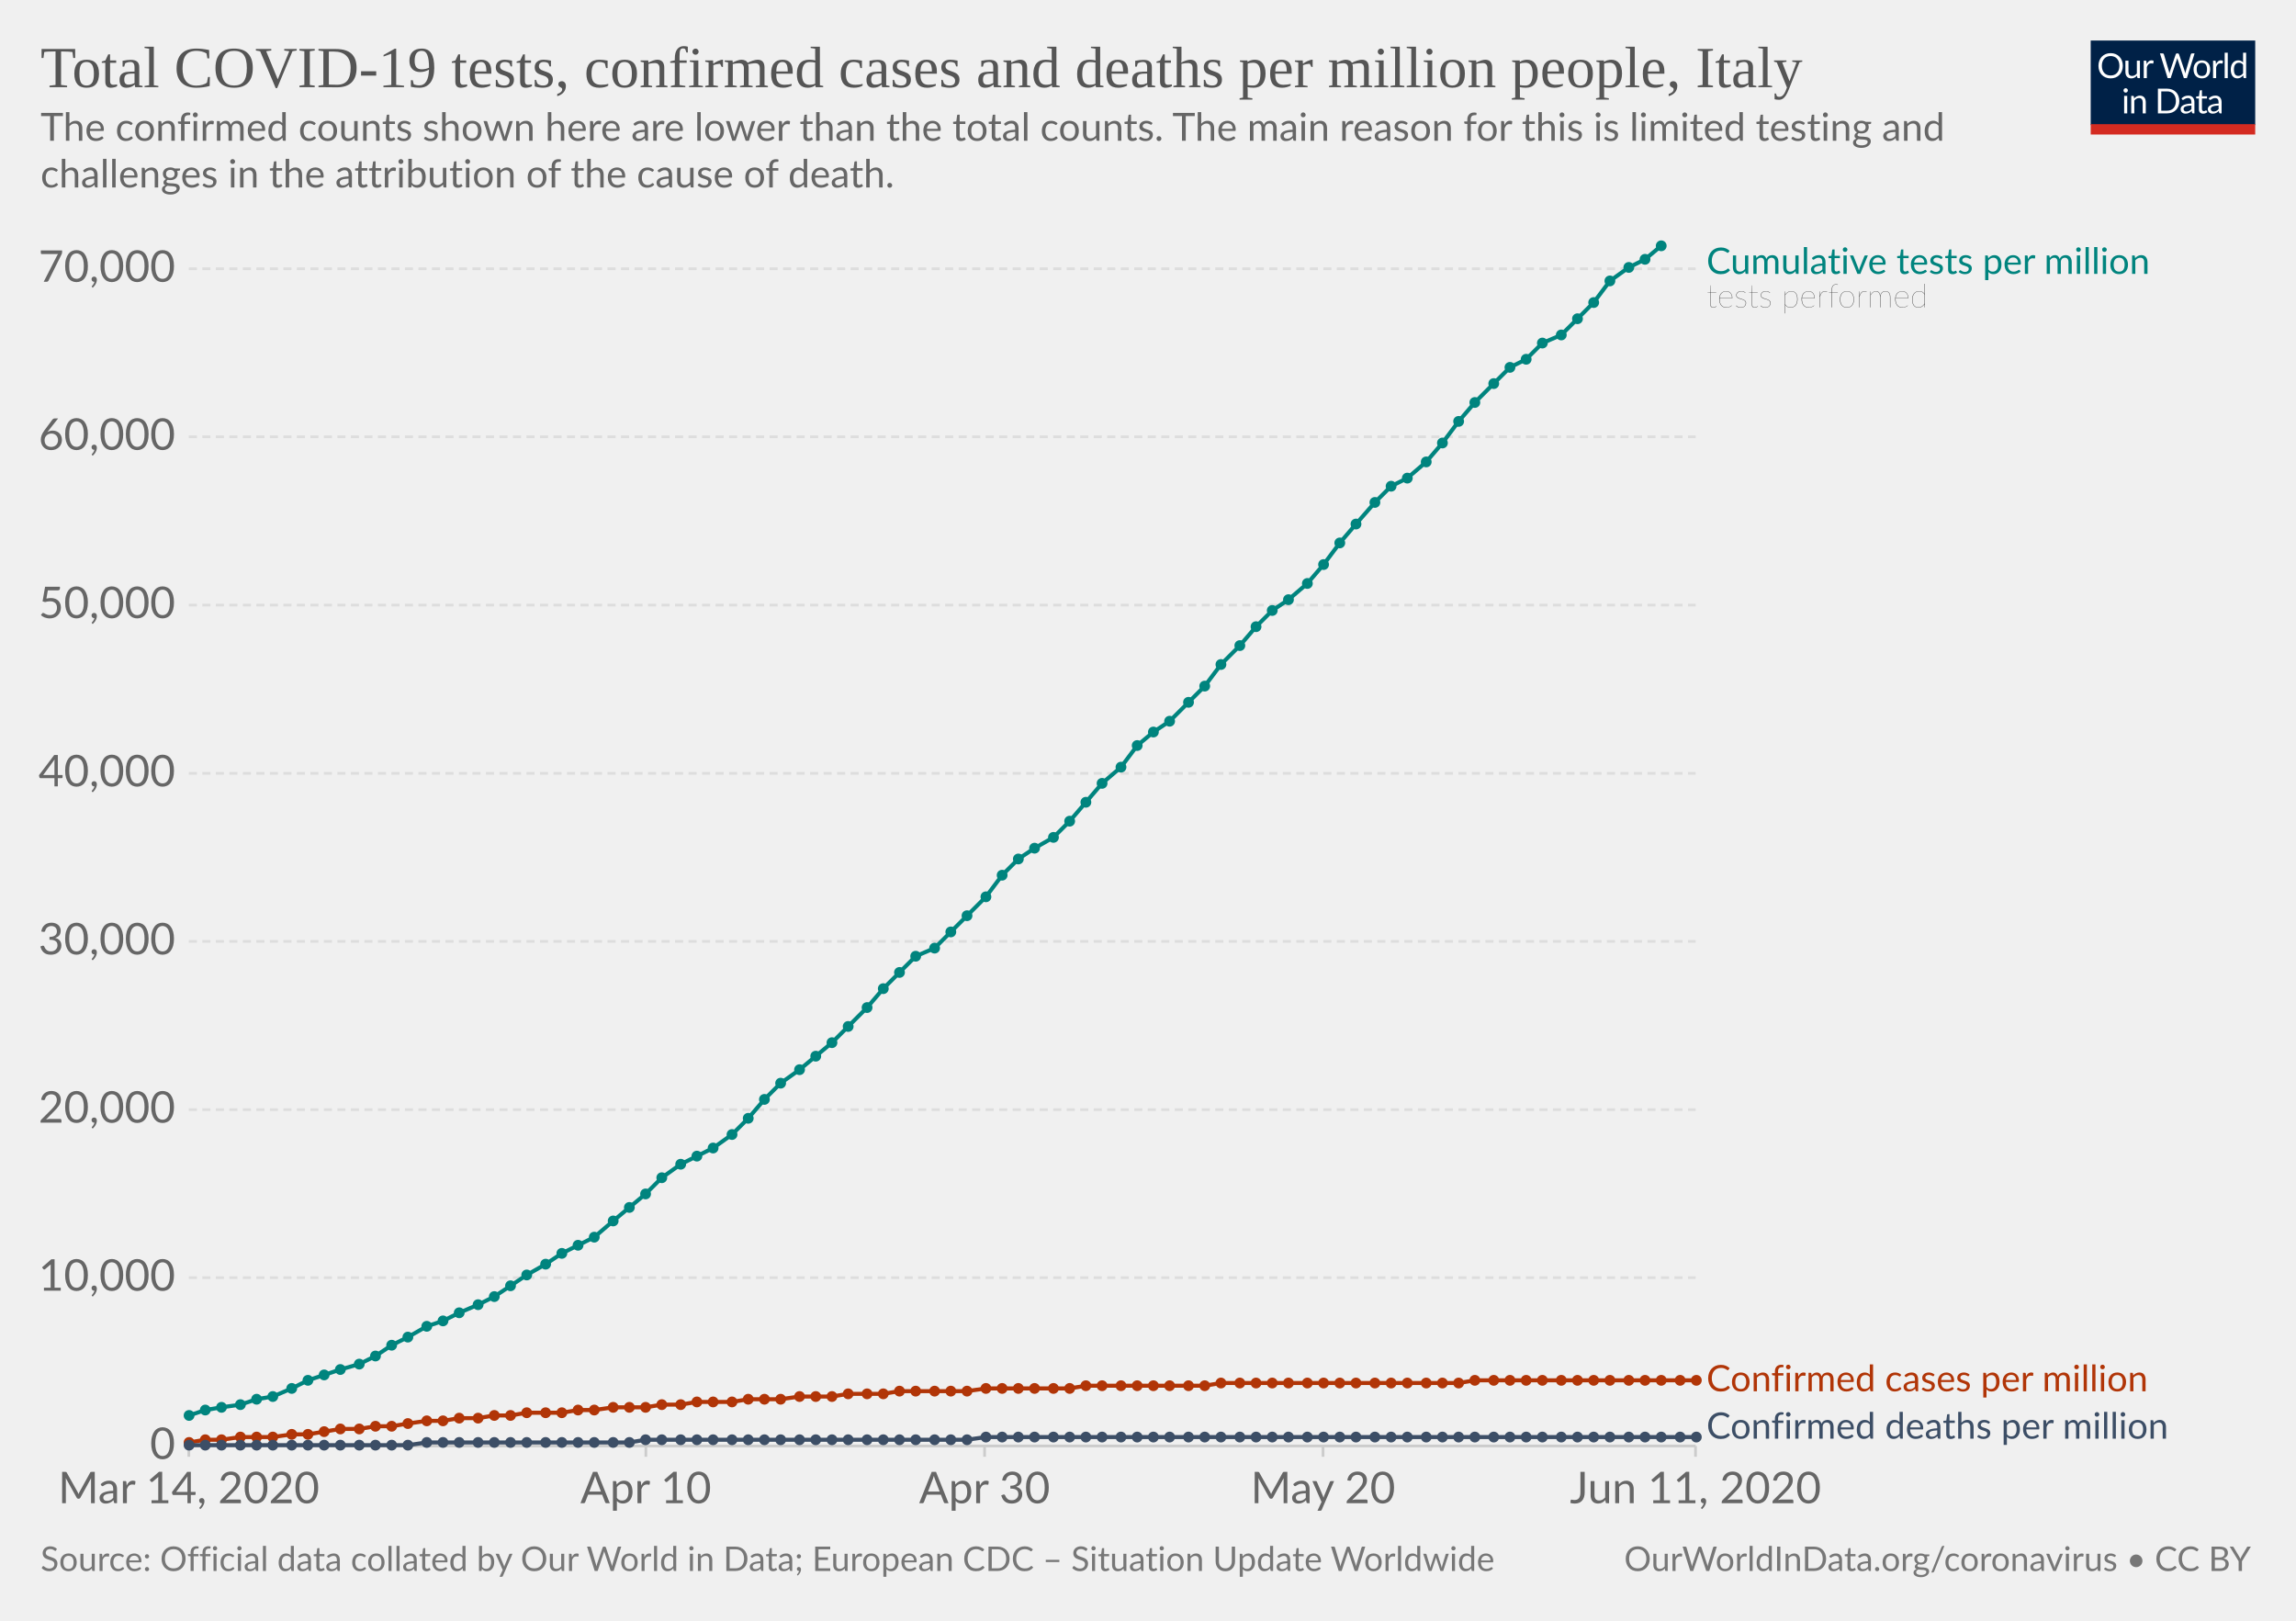
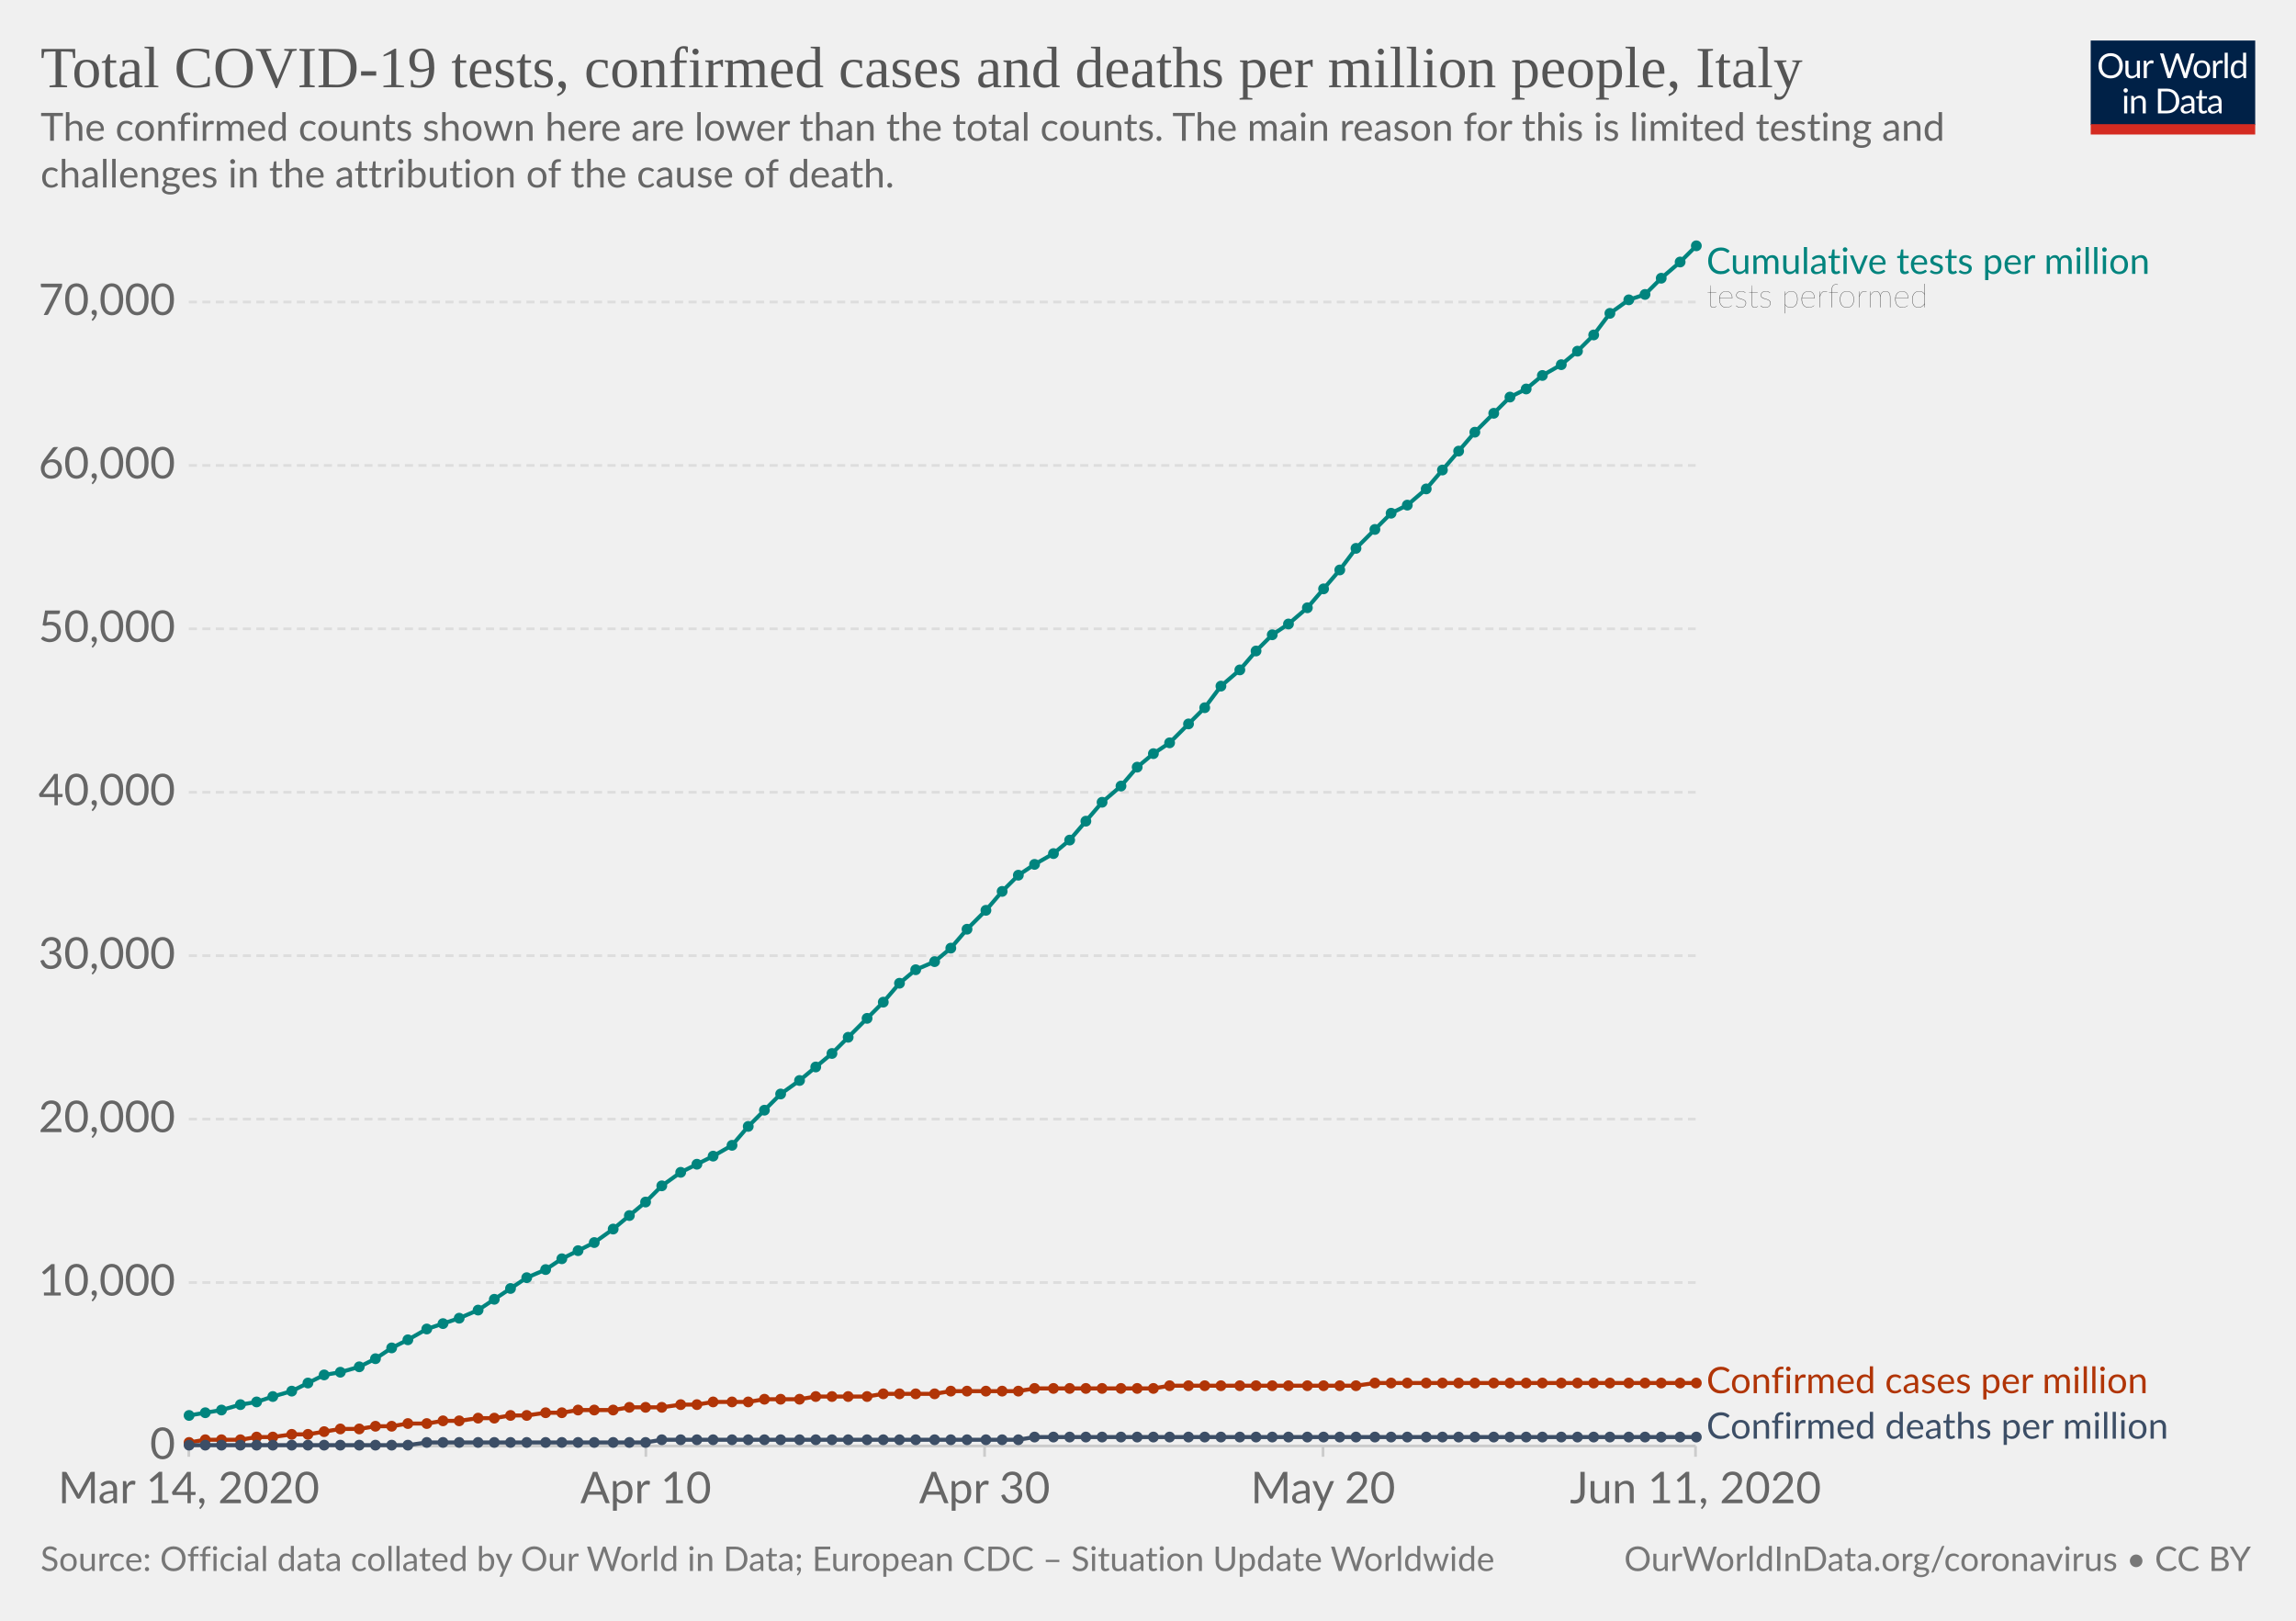
<svg xmlns="http://www.w3.org/2000/svg" version="1.1" style="background-color:#fff;-webkit-font-smoothing:antialiased" width="850" height="600" viewBox="0 0 850 600" font-family="Lato,'Helvetica Neue',Helvetica,Arial,sans-serif" font-size="18" text-rendering="optimizeLegibility">
  <g class="HeaderView">
    <g transform="matrix(.29 0 0 .29 774 15)">
      <svg width="210" height="120" viewBox="0 0 210 120" fill="none">
        <g clip-path="url(#clip0)">
          <path d="M0 0h210v107.89H0V0z" fill="#002147" />
          <path d="M40.98 32.25c0 2.36-.38 4.53-1.12 6.51a14.26 14.26 0 01-8.1 8.4c-1.9.78-4.02 1.17-6.34 1.17a16.6 16.6 0 01-6.33-1.17 14.31 14.31 0 01-8.08-8.4 18.29 18.29 0 01-1.12-6.51c0-2.36.38-4.53 1.12-6.5a14.32 14.32 0 018.07-8.44c1.92-.8 4.03-1.19 6.34-1.19 2.32 0 4.43.4 6.34 1.19 1.92.8 3.56 1.9 4.93 3.34a14.87 14.87 0 013.17 5.1 18.1 18.1 0 011.12 6.5zm-4.38 0c0-1.94-.26-3.68-.8-5.22a10.91 10.91 0 00-2.24-3.89 9.68 9.68 0 00-3.52-2.46 11.95 11.95 0 00-4.62-.86c-1.68 0-3.21.28-4.6.86a9.88 9.88 0 00-3.54 2.46 10.91 10.91 0 00-2.24 3.9c-.53 1.53-.8 3.27-.8 5.2 0 1.94.27 3.68.8 5.22a11.17 11.17 0 002.24 3.9 10.01 10.01 0 003.55 2.44c1.38.56 2.9.83 4.6.83 1.7 0 3.24-.27 4.61-.83a9.8 9.8 0 003.52-2.44 11.17 11.17 0 002.25-3.9c.53-1.54.8-3.28.8-5.21zm26.22-6.54V48H60.5c-.56 0-.9-.27-1.05-.81l-.31-2.4a12.45 12.45 0 01-3.26 2.6c-1.2.64-2.58.96-4.13.96-1.22 0-2.3-.2-3.24-.6a6.52 6.52 0 01-2.33-1.7 7.37 7.37 0 01-1.43-2.67c-.3-1.04-.46-2.2-.46-3.45V25.7h3.91v14.22c0 1.68.38 2.99 1.15 3.91.77.93 1.96 1.39 3.54 1.39 1.16 0 2.24-.27 3.23-.82a10.42 10.42 0 002.8-2.28V25.7h3.91zm8.61 4.47a9.94 9.94 0 012.6-3.56 5.64 5.64 0 013.76-1.3c.47 0 .92.05 1.34.15.44.1.83.27 1.17.49l-.3 2.92c-.09.37-.3.55-.66.55-.2 0-.5-.04-.9-.13a6.21 6.21 0 00-3.24.18c-.54.2-1.03.5-1.47.92-.42.4-.81.9-1.17 1.5-.33.58-.64 1.26-.92 2.02V48H67.7V25.71h2.25c.42 0 .72.08.88.25.16.16.27.44.33.83l.26 3.39zm61.16-13.7L122.75 48h-3.82l-7.99-24.05a21.95 21.95 0 01-.42-1.58 38.36 38.36 0 01-.44 1.58L102.05 48h-3.83L88.4 16.47h3.54c.38 0 .7.1.95.29.26.2.43.43.5.73l6.52 21.9c.1.4.2.83.28 1.28.1.46.2.94.29 1.46l.3-1.46c.12-.47.25-.9.38-1.27l7.41-21.91c.1-.25.26-.48.51-.69.27-.22.58-.33.95-.33h1.23c.38 0 .69.1.92.29.24.2.41.43.53.73l7.4 21.9a28.4 28.4 0 01.68 2.62 29.52 29.52 0 01.52-2.61l6.54-21.91c.07-.27.23-.5.48-.7.27-.21.58-.32.95-.32h3.32zm9.35 8.88c1.63 0 3.1.27 4.4.82a9.43 9.43 0 015.46 5.94c.5 1.4.74 2.98.74 4.73 0 1.76-.25 3.34-.74 4.75a9.43 9.43 0 01-5.46 5.92c-1.3.52-2.77.79-4.4.79-1.64 0-3.12-.27-4.44-.8a9.42 9.42 0 01-3.35-2.3c-.92-1-1.63-2.2-2.13-3.61-.49-1.41-.73-3-.73-4.75s.24-3.33.73-4.73c.5-1.43 1.2-2.64 2.13-3.63a9.4 9.4 0 013.35-2.31c1.32-.55 2.8-.82 4.44-.82zm0 19.89c2.2 0 3.84-.73 4.93-2.2 1.08-1.48 1.63-3.54 1.63-6.18 0-2.66-.55-4.72-1.63-6.2-1.09-1.49-2.73-2.23-4.93-2.23-1.12 0-2.09.2-2.93.57a5.7 5.7 0 00-2.06 1.65 7.5 7.5 0 00-1.24 2.67c-.26 1.04-.4 2.22-.4 3.54 0 2.64.55 4.7 1.64 6.18 1.1 1.47 2.76 2.2 4.99 2.2zm17.97-15.07a9.94 9.94 0 012.6-3.56 5.64 5.64 0 013.76-1.3c.47 0 .91.05 1.34.15.44.1.83.27 1.16.49l-.28 2.92c-.09.37-.31.55-.66.55-.2 0-.5-.04-.9-.13a6.2 6.2 0 00-3.24.18c-.54.2-1.03.5-1.47.92-.43.4-.82.9-1.17 1.5a13.1 13.1 0 00-.92 2.02V48h-3.94V25.71h2.24c.43 0 .72.08.88.25.17.16.28.44.33.83l.27 3.39zm15.04-14.59V48h-3.92V15.6h3.92zm19.55 15.43a6.22 6.22 0 00-2.38-2.05 6.7 6.7 0 00-2.86-.6c-2.07 0-3.66.75-4.77 2.23-1.12 1.48-1.68 3.6-1.68 6.33 0 1.46.13 2.7.38 3.74a7.29 7.29 0 001.1 2.56 4.35 4.35 0 001.78 1.45c.7.3 1.5.46 2.4.46 1.29 0 2.41-.3 3.36-.88a9.6 9.6 0 002.67-2.49V31.02zm3.91-15.43V48h-2.33c-.56 0-.9-.27-1.06-.81l-.35-2.71a12.13 12.13 0 01-3.25 2.77 8.28 8.28 0 01-4.23 1.06 7.31 7.31 0 01-6.14-2.9c-.73-.96-1.3-2.15-1.69-3.57a18.35 18.35 0 01.07-9.48 11.29 11.29 0 011.89-3.7 8.7 8.7 0 017.06-3.34 7.96 7.96 0 016.12 2.62V15.59h3.91zM46.61 70.71V93H42.7V70.71h3.91zm.84-7c0 .39-.08.75-.24 1.09a2.81 2.81 0 01-1.52 1.47 2.67 2.67 0 01-2.16 0 2.9 2.9 0 01-1.45-1.47 2.67 2.67 0 010-2.16c.15-.35.35-.65.6-.9.25-.27.53-.47.85-.62a2.67 2.67 0 012.16 0c.35.15.65.35.9.62.27.25.47.55.62.9.16.34.24.7.24 1.08zm7.97 10.24c.49-.54 1-1.04 1.54-1.48a9.85 9.85 0 013.66-1.84 8.96 8.96 0 015.43.35c.94.4 1.72.97 2.33 1.71a7.36 7.36 0 011.43 2.67c.32 1.04.49 2.19.49 3.45V93h-3.94V78.81c0-1.69-.4-3-1.17-3.92-.76-.93-1.93-1.4-3.5-1.4a6.6 6.6 0 00-3.25.83c-1 .56-1.92 1.31-2.77 2.27V93h-3.94V70.71h2.35c.56 0 .9.28 1.04.82l.3 2.42zm57.7 3.3c0 2.36-.37 4.5-1.11 6.44a14.3 14.3 0 01-3.17 4.98 14.1 14.1 0 01-4.93 3.2c-1.9.76-4.02 1.13-6.33 1.13H85.8V61.47h11.77c2.31 0 4.42.39 6.33 1.15a13.8 13.8 0 018.1 8.18 17.75 17.75 0 011.12 6.45zm-4.37 0c0-1.94-.26-3.67-.8-5.2a10.94 10.94 0 00-2.23-3.87 9.57 9.57 0 00-3.53-2.42 12.23 12.23 0 00-4.61-.83h-7.5v24.62h7.5c1.7 0 3.24-.28 4.61-.84a9.7 9.7 0 003.53-2.4 10.94 10.94 0 002.24-3.87c.53-1.53.8-3.26.8-5.2zm19.8 5.72c-1.8.06-3.34.2-4.62.44-1.26.22-2.3.51-3.1.88-.8.36-1.37.8-1.74 1.3-.35.5-.53 1.05-.53 1.67 0 .58.1 1.1.3 1.52a3 3 0 00.76 1.05c.34.27.73.46 1.17.6.45.11.94.17 1.45.17a7.28 7.28 0 003.5-.81 11.95 11.95 0 002.82-2.2v-4.62zm-12.65-9.11a12.73 12.73 0 013.98-2.66c1.43-.59 3-.88 4.73-.88 1.25 0 2.36.2 3.33.61a6.81 6.81 0 013.94 4.38c.33 1.04.5 2.19.5 3.43V93h-1.74a1.8 1.8 0 01-.88-.18c-.2-.13-.36-.38-.48-.74l-.44-2.12c-.59.55-1.16 1.03-1.72 1.46a9.48 9.48 0 01-3.74 1.7c-.69.15-1.46.23-2.3.23-.87 0-1.69-.12-2.45-.35a5.34 5.34 0 01-3.34-2.93 6.64 6.64 0 01-.49-2.64c0-.88.25-1.72.73-2.53a6.33 6.33 0 012.35-2.17c1.09-.63 2.5-1.15 4.25-1.54 1.75-.41 3.89-.65 6.42-.7v-1.75c0-1.73-.37-3.03-1.12-3.91-.75-.9-1.84-1.34-3.28-1.34-.97 0-1.78.12-2.44.37-.64.23-1.2.5-1.7.81l-1.23.82c-.33.23-.67.35-1 .35-.27 0-.5-.07-.69-.2a2.1 2.1 0 01-.48-.53l-.7-1.25zm27.67 19.5c-1.76 0-3.12-.5-4.07-1.48-.94-.98-1.41-2.4-1.41-4.25V74h-2.68a.9.9 0 01-.6-.2c-.16-.14-.24-.36-.24-.66v-1.56l3.65-.46.9-6.89a.9.9 0 01.29-.52.88.88 0 01.62-.22H142v7.67h6.44V74H142v13.38c0 .94.22 1.63.68 2.09.45.45 1.04.68 1.76.68a3.21 3.21 0 001.85-.53l.55-.35c.16-.12.3-.18.41-.18.2 0 .4.13.55.38l1.15 1.87a7.45 7.45 0 01-2.44 1.5c-.96.35-1.94.52-2.95.52zm19.68-10.4c-1.8.07-3.34.21-4.62.45-1.26.22-2.3.51-3.1.88-.8.36-1.37.8-1.74 1.3-.35.5-.53 1.05-.53 1.67 0 .58.1 1.1.3 1.52.18.42.44.77.76 1.05.34.27.73.46 1.17.6.45.11.94.17 1.45.17a7.3 7.3 0 003.5-.81 12.04 12.04 0 002.82-2.2v-4.62zm-12.65-9.1a12.72 12.72 0 013.99-2.66c1.42-.59 3-.88 4.72-.88 1.25 0 2.36.2 3.33.61a6.81 6.81 0 013.94 4.38c.33 1.04.5 2.19.5 3.43V93h-1.74a1.8 1.8 0 01-.88-.18c-.2-.13-.36-.38-.48-.74l-.44-2.12c-.59.55-1.16 1.03-1.72 1.46a9.48 9.48 0 01-3.74 1.7c-.69.15-1.46.23-2.3.23-.87 0-1.69-.12-2.45-.35a5.33 5.33 0 01-3.34-2.93 6.62 6.62 0 01-.49-2.64c0-.88.25-1.72.73-2.53a6.33 6.33 0 012.35-2.17c1.09-.63 2.5-1.15 4.25-1.54a31.2 31.2 0 016.42-.7v-1.75c0-1.73-.37-3.03-1.12-3.91-.75-.9-1.84-1.34-3.28-1.34-.97 0-1.78.12-2.44.37-.64.23-1.2.5-1.7.81-.46.3-.87.57-1.22.82-.34.23-.68.35-1.02.35-.26 0-.49-.07-.68-.2a1.88 1.88 0 01-.48-.53l-.7-1.25z" fill="#fff" />
          <path fill="#D42B21" d="M0 106.79h210V120H0z" />
        </g>
        <defs>
          <clipPath id="clip0">
            <path fill="#fff" d="M0 0h210v120H0z" />
          </clipPath>
        </defs>
      </svg>
    </g>
    <a href="https://ourworldindata.org/grapher/covid-tests-cases-deaths-per-million" target="_blank" font-family="&quot;Playfair Display&quot;,Georgia,&quot;Times New Roman&quot;,serif">
      <text font-size="21.6" x="15" y="32.3" fill="#555">
        <tspan x="15" y="32.28">Total COVID-19 tests, confirmed cases and deaths per million people, Italy</tspan>
      </text>
    </a>
    <text font-size="14.4" x="15" y="52.1" fill="#666">
      <tspan x="15" y="52.12">The confirmed counts shown here are lower than the total counts. The main reason for this is limited testing and</tspan>
      <tspan x="15" y="69.4">challenges in the attribution of the cause of death.</tspan>
    </text>
  </g>
  <g class="LineChart">
    <defs>
      <clipPath id="a">
        <path d="M59.9 0h830v931.8h-830z" />
      </clipPath>
    </defs>
    <g class="AxisBoxView">
      <g class="HorizontalAxis">
        <path stroke="#ccc" d="M69.9 535.3v4M239.1 535.3v4M364.5 535.3v4M489.8 535.3v4M627.7 535.3v4" />
        <text x="69.9" y="556.5" fill="#666" text-anchor="middle" font-size="16.2">Mar 14, 2020</text>
        <text x="239.1" y="556.5" fill="#666" text-anchor="middle" font-size="16.2">Apr 10</text>
        <text x="364.5" y="556.5" fill="#666" text-anchor="middle" font-size="16.2">Apr 30</text>
        <text x="489.8" y="556.5" fill="#666" text-anchor="middle" font-size="16.2">May 20</text>
        <text x="627.7" y="556.5" fill="#666" text-anchor="middle" font-size="16.2">Jun 11, 2020</text>
      </g>
      <g class="VerticalAxis" fill="#666" dominant-baseline="middle" text-anchor="end" font-size="16.2">
        <text x="64.9" y="535.3">0</text>
-         <text x="64.9" y="473">10,000</text>
-         <text x="64.9" y="410.8">20,000</text>
-         <text x="64.9" y="348.5">30,000</text>
-         <text x="64.9" y="286.3">40,000</text>
-         <text x="64.9" y="224">50,000</text>
-         <text x="64.9" y="161.7">60,000</text>
-         <text x="64.9" y="99.5">70,000</text>
+         <text x="64.9" y="474.8">10,000</text>
+         <text x="64.9" y="414.3">20,000</text>
+         <text x="64.9" y="353.8">30,000</text>
+         <text x="64.9" y="293.3">40,000</text>
+         <text x="64.9" y="232.8">50,000</text>
+         <text x="64.9" y="172.3">60,000</text>
+         <text x="64.9" y="111.8">70,000</text>
      </g>
      <g class="AxisGridLines">
        <path stroke="#ccc" d="M69.9 535.3h557.84" />
-         <path stroke="#ddd" stroke-dasharray="3,2" d="M69.9 473h557.84M69.9 410.8h557.84M69.9 348.5h557.84M69.9 286.3h557.84M69.9 224h557.84M69.9 161.7h557.84M69.9 99.5h557.84" />
+         <path stroke="#ddd" stroke-dasharray="3,2" d="M69.9 474.8h557.84M69.9 414.3h557.84M69.9 353.8h557.84M69.9 293.3h557.84M69.9 232.8h557.84M69.9 172.3h557.84M69.9 111.8h557.84" />
      </g>
    </g>
    <g clip-path="url(#a)">
      <g class="HeightedLegend" cursor="default">
        <g class="legendMark">
          <text font-size="13.5" x="631.7" y="101.4" fill="#00847E">
            <tspan x="631.74" y="101.4">Cumulative tests per million</tspan>
          </text>
          <text font-size="12.15" x="631.7" y="113.8" fill="#333" class="textAnnotation" font-weight="lighter">
            <tspan x="631.74" y="113.82">tests performed</tspan>
          </text>
        </g>
        <g class="legendMark">
-           <text font-size="13.5" x="631.7" y="515" fill="#B13507">
-             <tspan x="631.74" y="515.05">Confirmed cases per million</tspan>
+           <text font-size="13.5" x="631.7" y="515.8" fill="#B13507">
+             <tspan x="631.74" y="515.75">Confirmed cases per million</tspan>
          </text>
        </g>
        <g class="legendMark">
          <text font-size="13.5" x="631.7" y="532.6" fill="#3C4E66">
            <tspan x="631.74" y="532.6">Confirmed deaths per million</tspan>
          </text>
        </g>
      </g>
      <g class="Lines">
        <g class="key-Italy_1">
-           <path stroke="#B13507" stroke-linecap="round" d="M70 534l6-1h6l7-1h12l7-1h6l6-1 6-1h7l6-1h6l6-1 7-1h6l6-1h7l6-1h6l6-1h13l6-1h6l7-1h12l6-1h7l6-1h13l6-1h12l7-1h12l6-1h13l6-1h25l7-1h31l6-1h44l6-1h88l6-1h82" fill="none" stroke-width="1.5" />
+           <path stroke="#B13507" stroke-linecap="round" d="M70 534l6-1h13l6-1h6l7-1h6l6-1 6-1h7l6-1h6l6-1h7l6-1h6l7-1h6l6-1h6l7-1h6l6-1h13l6-1h12l7-1h6l6-1h13l6-1h13l6-1h19l6-1h19l6-1h25l6-1h44l6-1h69l7-1h119" fill="none" stroke-width="1.5" />
          <g fill="#B13507">
            <circle cx="70" cy="534" r="2" />
            <circle cx="76" cy="533" r="2" />
            <circle cx="82" cy="533" r="2" />
-             <circle cx="89" cy="532" r="2" />
+             <circle cx="89" cy="533" r="2" />
            <circle cx="95" cy="532" r="2" />
            <circle cx="101" cy="532" r="2" />
            <circle cx="108" cy="531" r="2" />
            <circle cx="114" cy="531" r="2" />
            <circle cx="120" cy="530" r="2" />
            <circle cx="126" cy="529" r="2" />
            <circle cx="133" cy="529" r="2" />
            <circle cx="139" cy="528" r="2" />
            <circle cx="145" cy="528" r="2" />
            <circle cx="151" cy="527" r="2" />
-             <circle cx="158" cy="526" r="2" />
+             <circle cx="158" cy="527" r="2" />
            <circle cx="164" cy="526" r="2" />
-             <circle cx="170" cy="525" r="2" />
+             <circle cx="170" cy="526" r="2" />
            <circle cx="177" cy="525" r="2" />
-             <circle cx="183" cy="524" r="2" />
+             <circle cx="183" cy="525" r="2" />
            <circle cx="189" cy="524" r="2" />
-             <circle cx="195" cy="523" r="2" />
+             <circle cx="195" cy="524" r="2" />
            <circle cx="202" cy="523" r="2" />
            <circle cx="208" cy="523" r="2" />
            <circle cx="214" cy="522" r="2" />
            <circle cx="220" cy="522" r="2" />
-             <circle cx="227" cy="521" r="2" />
+             <circle cx="227" cy="522" r="2" />
            <circle cx="233" cy="521" r="2" />
            <circle cx="239" cy="521" r="2" />
-             <circle cx="245" cy="520" r="2" />
+             <circle cx="245" cy="521" r="2" />
            <circle cx="252" cy="520" r="2" />
-             <circle cx="258" cy="519" r="2" />
+             <circle cx="258" cy="520" r="2" />
            <circle cx="264" cy="519" r="2" />
            <circle cx="271" cy="519" r="2" />
-             <circle cx="277" cy="518" r="2" />
+             <circle cx="277" cy="519" r="2" />
            <circle cx="283" cy="518" r="2" />
            <circle cx="289" cy="518" r="2" />
-             <circle cx="296" cy="517" r="2" />
+             <circle cx="296" cy="518" r="2" />
            <circle cx="302" cy="517" r="2" />
            <circle cx="308" cy="517" r="2" />
-             <circle cx="314" cy="516" r="2" />
-             <circle cx="321" cy="516" r="2" />
+             <circle cx="314" cy="517" r="2" />
+             <circle cx="321" cy="517" r="2" />
            <circle cx="327" cy="516" r="2" />
-             <circle cx="333" cy="515" r="2" />
-             <circle cx="339" cy="515" r="2" />
-             <circle cx="346" cy="515" r="2" />
+             <circle cx="333" cy="516" r="2" />
+             <circle cx="339" cy="516" r="2" />
+             <circle cx="346" cy="516" r="2" />
            <circle cx="352" cy="515" r="2" />
            <circle cx="358" cy="515" r="2" />
-             <circle cx="365" cy="514" r="2" />
-             <circle cx="371" cy="514" r="2" />
-             <circle cx="377" cy="514" r="2" />
+             <circle cx="365" cy="515" r="2" />
+             <circle cx="371" cy="515" r="2" />
+             <circle cx="377" cy="515" r="2" />
            <circle cx="383" cy="514" r="2" />
            <circle cx="390" cy="514" r="2" />
            <circle cx="396" cy="514" r="2" />
-             <circle cx="402" cy="513" r="2" />
-             <circle cx="408" cy="513" r="2" />
-             <circle cx="415" cy="513" r="2" />
-             <circle cx="421" cy="513" r="2" />
-             <circle cx="427" cy="513" r="2" />
+             <circle cx="402" cy="514" r="2" />
+             <circle cx="408" cy="514" r="2" />
+             <circle cx="415" cy="514" r="2" />
+             <circle cx="421" cy="514" r="2" />
+             <circle cx="427" cy="514" r="2" />
            <circle cx="433" cy="513" r="2" />
            <circle cx="440" cy="513" r="2" />
            <circle cx="446" cy="513" r="2" />
-             <circle cx="452" cy="512" r="2" />
-             <circle cx="459" cy="512" r="2" />
-             <circle cx="465" cy="512" r="2" />
-             <circle cx="471" cy="512" r="2" />
-             <circle cx="477" cy="512" r="2" />
-             <circle cx="484" cy="512" r="2" />
-             <circle cx="490" cy="512" r="2" />
-             <circle cx="496" cy="512" r="2" />
-             <circle cx="502" cy="512" r="2" />
+             <circle cx="452" cy="513" r="2" />
+             <circle cx="459" cy="513" r="2" />
+             <circle cx="465" cy="513" r="2" />
+             <circle cx="471" cy="513" r="2" />
+             <circle cx="477" cy="513" r="2" />
+             <circle cx="484" cy="513" r="2" />
+             <circle cx="490" cy="513" r="2" />
+             <circle cx="496" cy="513" r="2" />
+             <circle cx="502" cy="513" r="2" />
            <circle cx="509" cy="512" r="2" />
            <circle cx="515" cy="512" r="2" />
            <circle cx="521" cy="512" r="2" />
            <circle cx="528" cy="512" r="2" />
            <circle cx="534" cy="512" r="2" />
            <circle cx="540" cy="512" r="2" />
-             <circle cx="546" cy="511" r="2" />
-             <circle cx="553" cy="511" r="2" />
-             <circle cx="559" cy="511" r="2" />
-             <circle cx="565" cy="511" r="2" />
-             <circle cx="571" cy="511" r="2" />
-             <circle cx="578" cy="511" r="2" />
-             <circle cx="584" cy="511" r="2" />
-             <circle cx="590" cy="511" r="2" />
-             <circle cx="596" cy="511" r="2" />
-             <circle cx="603" cy="511" r="2" />
-             <circle cx="609" cy="511" r="2" />
-             <circle cx="615" cy="511" r="2" />
-             <circle cx="622" cy="511" r="2" />
-             <circle cx="628" cy="511" r="2" />
+             <circle cx="546" cy="512" r="2" />
+             <circle cx="553" cy="512" r="2" />
+             <circle cx="559" cy="512" r="2" />
+             <circle cx="565" cy="512" r="2" />
+             <circle cx="571" cy="512" r="2" />
+             <circle cx="578" cy="512" r="2" />
+             <circle cx="584" cy="512" r="2" />
+             <circle cx="590" cy="512" r="2" />
+             <circle cx="596" cy="512" r="2" />
+             <circle cx="603" cy="512" r="2" />
+             <circle cx="609" cy="512" r="2" />
+             <circle cx="615" cy="512" r="2" />
+             <circle cx="622" cy="512" r="2" />
+             <circle cx="628" cy="512" r="2" />
          </g>
        </g>
        <g class="key-Italy_2">
-           <path stroke="#3C4E66" stroke-linecap="round" d="M70 535h81l7-1h75l6-1h119l7-1h263" fill="none" stroke-width="1.5" />
+           <path stroke="#3C4E66" stroke-linecap="round" d="M70 535h81l7-1h81l6-1h132l6-1h245" fill="none" stroke-width="1.5" />
          <g fill="#3C4E66">
            <circle cx="70" cy="535" r="2" />
            <circle cx="76" cy="535" r="2" />
            <circle cx="82" cy="535" r="2" />
            <circle cx="89" cy="535" r="2" />
            <circle cx="95" cy="535" r="2" />
            <circle cx="101" cy="535" r="2" />
            <circle cx="108" cy="535" r="2" />
            <circle cx="114" cy="535" r="2" />
            <circle cx="120" cy="535" r="2" />
            <circle cx="126" cy="535" r="2" />
            <circle cx="133" cy="535" r="2" />
            <circle cx="139" cy="535" r="2" />
            <circle cx="145" cy="535" r="2" />
            <circle cx="151" cy="535" r="2" />
            <circle cx="158" cy="534" r="2" />
            <circle cx="164" cy="534" r="2" />
            <circle cx="170" cy="534" r="2" />
            <circle cx="177" cy="534" r="2" />
            <circle cx="183" cy="534" r="2" />
            <circle cx="189" cy="534" r="2" />
            <circle cx="195" cy="534" r="2" />
            <circle cx="202" cy="534" r="2" />
            <circle cx="208" cy="534" r="2" />
            <circle cx="214" cy="534" r="2" />
            <circle cx="220" cy="534" r="2" />
            <circle cx="227" cy="534" r="2" />
            <circle cx="233" cy="534" r="2" />
-             <circle cx="239" cy="533" r="2" />
+             <circle cx="239" cy="534" r="2" />
            <circle cx="245" cy="533" r="2" />
            <circle cx="252" cy="533" r="2" />
            <circle cx="258" cy="533" r="2" />
            <circle cx="264" cy="533" r="2" />
            <circle cx="271" cy="533" r="2" />
            <circle cx="277" cy="533" r="2" />
            <circle cx="283" cy="533" r="2" />
            <circle cx="289" cy="533" r="2" />
            <circle cx="296" cy="533" r="2" />
            <circle cx="302" cy="533" r="2" />
            <circle cx="308" cy="533" r="2" />
            <circle cx="314" cy="533" r="2" />
            <circle cx="321" cy="533" r="2" />
            <circle cx="327" cy="533" r="2" />
            <circle cx="333" cy="533" r="2" />
            <circle cx="339" cy="533" r="2" />
            <circle cx="346" cy="533" r="2" />
            <circle cx="352" cy="533" r="2" />
            <circle cx="358" cy="533" r="2" />
-             <circle cx="365" cy="532" r="2" />
-             <circle cx="371" cy="532" r="2" />
-             <circle cx="377" cy="532" r="2" />
+             <circle cx="365" cy="533" r="2" />
+             <circle cx="371" cy="533" r="2" />
+             <circle cx="377" cy="533" r="2" />
            <circle cx="383" cy="532" r="2" />
            <circle cx="390" cy="532" r="2" />
            <circle cx="396" cy="532" r="2" />
            <circle cx="402" cy="532" r="2" />
            <circle cx="408" cy="532" r="2" />
            <circle cx="415" cy="532" r="2" />
            <circle cx="421" cy="532" r="2" />
            <circle cx="427" cy="532" r="2" />
            <circle cx="433" cy="532" r="2" />
            <circle cx="440" cy="532" r="2" />
            <circle cx="446" cy="532" r="2" />
            <circle cx="452" cy="532" r="2" />
            <circle cx="459" cy="532" r="2" />
            <circle cx="465" cy="532" r="2" />
            <circle cx="471" cy="532" r="2" />
            <circle cx="477" cy="532" r="2" />
            <circle cx="484" cy="532" r="2" />
            <circle cx="490" cy="532" r="2" />
            <circle cx="496" cy="532" r="2" />
            <circle cx="502" cy="532" r="2" />
            <circle cx="509" cy="532" r="2" />
            <circle cx="515" cy="532" r="2" />
            <circle cx="521" cy="532" r="2" />
            <circle cx="528" cy="532" r="2" />
            <circle cx="534" cy="532" r="2" />
            <circle cx="540" cy="532" r="2" />
            <circle cx="546" cy="532" r="2" />
            <circle cx="553" cy="532" r="2" />
            <circle cx="559" cy="532" r="2" />
            <circle cx="565" cy="532" r="2" />
            <circle cx="571" cy="532" r="2" />
            <circle cx="578" cy="532" r="2" />
            <circle cx="584" cy="532" r="2" />
            <circle cx="590" cy="532" r="2" />
            <circle cx="596" cy="532" r="2" />
            <circle cx="603" cy="532" r="2" />
            <circle cx="609" cy="532" r="2" />
            <circle cx="615" cy="532" r="2" />
            <circle cx="622" cy="532" r="2" />
            <circle cx="628" cy="532" r="2" />
          </g>
        </g>
        <g class="key-Italy_0">
-           <path stroke="#00847E" stroke-linecap="round" d="M70 524l6-2 6-1 7-1 6-2 6-1 7-3 6-3 6-2 6-2 7-2 6-3 6-4 6-3 7-4 6-2 6-3 7-3 6-3 6-4 6-4 7-4 6-4 6-3 6-3 7-6 6-5 6-5 6-6 7-5 6-3 6-3 7-5 6-6 6-7 6-6 7-5 6-5 6-5 6-6 7-7 6-7 6-6 6-6 7-3 6-6 6-6 7-7 6-8 6-6 6-4 7-4 6-6 6-7 6-7 7-6 6-8 6-5 6-4 7-7 6-6 6-8 7-7 6-7 6-6 6-4 7-6 6-7 6-8 6-7 7-8 6-6 6-3 7-6 6-7 6-8 6-7 7-7 6-6 6-3 6-6 7-3 6-6 6-6 6-8 7-5 6-3 6-5" fill="none" stroke-width="1.5" />
+           <path stroke="#00847E" stroke-linecap="round" d="M70 524l6-1 6-1 7-2 6-1 6-2 7-2 6-3 6-3 6-1 7-2 6-3 6-4 6-3 7-4 6-2 6-2 7-3 6-4 6-4 6-4 7-3 6-4 6-3 6-3 7-5 6-5 6-5 6-6 7-5 6-3 6-3 7-4 6-7 6-6 6-6 7-5 6-5 6-5 6-6 7-7 6-6 6-7 6-5 7-3 6-5 6-7 7-7 6-7 6-6 6-4 7-4 6-5 6-7 6-7 7-6 6-7 6-5 6-4 7-7 6-6 6-8 7-6 6-7 6-6 6-4 7-6 6-7 6-7 6-8 7-7 6-6 6-3 7-6 6-7 6-7 6-7 7-7 6-6 6-3 6-5 7-4 6-5 6-6 6-8 7-5 6-2 6-6 7-6 6-6" fill="none" stroke-width="1.5" />
          <g fill="#00847E">
            <circle cx="70" cy="524" r="2" />
-             <circle cx="76" cy="522" r="2" />
-             <circle cx="82" cy="521" r="2" />
+             <circle cx="76" cy="523" r="2" />
+             <circle cx="82" cy="522" r="2" />
            <circle cx="89" cy="520" r="2" />
-             <circle cx="95" cy="518" r="2" />
+             <circle cx="95" cy="519" r="2" />
            <circle cx="101" cy="517" r="2" />
-             <circle cx="108" cy="514" r="2" />
-             <circle cx="114" cy="511" r="2" />
+             <circle cx="108" cy="515" r="2" />
+             <circle cx="114" cy="512" r="2" />
            <circle cx="120" cy="509" r="2" />
-             <circle cx="126" cy="507" r="2" />
-             <circle cx="133" cy="505" r="2" />
-             <circle cx="139" cy="502" r="2" />
-             <circle cx="145" cy="498" r="2" />
-             <circle cx="151" cy="495" r="2" />
-             <circle cx="158" cy="491" r="2" />
-             <circle cx="164" cy="489" r="2" />
-             <circle cx="170" cy="486" r="2" />
-             <circle cx="177" cy="483" r="2" />
-             <circle cx="183" cy="480" r="2" />
-             <circle cx="189" cy="476" r="2" />
-             <circle cx="195" cy="472" r="2" />
-             <circle cx="202" cy="468" r="2" />
-             <circle cx="208" cy="464" r="2" />
-             <circle cx="214" cy="461" r="2" />
-             <circle cx="220" cy="458" r="2" />
-             <circle cx="227" cy="452" r="2" />
-             <circle cx="233" cy="447" r="2" />
-             <circle cx="239" cy="442" r="2" />
-             <circle cx="245" cy="436" r="2" />
-             <circle cx="252" cy="431" r="2" />
-             <circle cx="258" cy="428" r="2" />
-             <circle cx="264" cy="425" r="2" />
-             <circle cx="271" cy="420" r="2" />
-             <circle cx="277" cy="414" r="2" />
-             <circle cx="283" cy="407" r="2" />
-             <circle cx="289" cy="401" r="2" />
-             <circle cx="296" cy="396" r="2" />
-             <circle cx="302" cy="391" r="2" />
-             <circle cx="308" cy="386" r="2" />
-             <circle cx="314" cy="380" r="2" />
-             <circle cx="321" cy="373" r="2" />
-             <circle cx="327" cy="366" r="2" />
-             <circle cx="333" cy="360" r="2" />
-             <circle cx="339" cy="354" r="2" />
-             <circle cx="346" cy="351" r="2" />
-             <circle cx="352" cy="345" r="2" />
-             <circle cx="358" cy="339" r="2" />
-             <circle cx="365" cy="332" r="2" />
-             <circle cx="371" cy="324" r="2" />
-             <circle cx="377" cy="318" r="2" />
-             <circle cx="383" cy="314" r="2" />
-             <circle cx="390" cy="310" r="2" />
-             <circle cx="396" cy="304" r="2" />
-             <circle cx="402" cy="297" r="2" />
-             <circle cx="408" cy="290" r="2" />
-             <circle cx="415" cy="284" r="2" />
-             <circle cx="421" cy="276" r="2" />
-             <circle cx="427" cy="271" r="2" />
-             <circle cx="433" cy="267" r="2" />
-             <circle cx="440" cy="260" r="2" />
-             <circle cx="446" cy="254" r="2" />
-             <circle cx="452" cy="246" r="2" />
-             <circle cx="459" cy="239" r="2" />
-             <circle cx="465" cy="232" r="2" />
-             <circle cx="471" cy="226" r="2" />
-             <circle cx="477" cy="222" r="2" />
-             <circle cx="484" cy="216" r="2" />
-             <circle cx="490" cy="209" r="2" />
-             <circle cx="496" cy="201" r="2" />
-             <circle cx="502" cy="194" r="2" />
-             <circle cx="509" cy="186" r="2" />
-             <circle cx="515" cy="180" r="2" />
-             <circle cx="521" cy="177" r="2" />
-             <circle cx="528" cy="171" r="2" />
-             <circle cx="534" cy="164" r="2" />
-             <circle cx="540" cy="156" r="2" />
-             <circle cx="546" cy="149" r="2" />
-             <circle cx="553" cy="142" r="2" />
-             <circle cx="559" cy="136" r="2" />
-             <circle cx="565" cy="133" r="2" />
-             <circle cx="571" cy="127" r="2" />
-             <circle cx="578" cy="124" r="2" />
-             <circle cx="584" cy="118" r="2" />
-             <circle cx="590" cy="112" r="2" />
-             <circle cx="596" cy="104" r="2" />
-             <circle cx="603" cy="99" r="2" />
-             <circle cx="609" cy="96" r="2" />
-             <circle cx="615" cy="91" r="2" />
+             <circle cx="126" cy="508" r="2" />
+             <circle cx="133" cy="506" r="2" />
+             <circle cx="139" cy="503" r="2" />
+             <circle cx="145" cy="499" r="2" />
+             <circle cx="151" cy="496" r="2" />
+             <circle cx="158" cy="492" r="2" />
+             <circle cx="164" cy="490" r="2" />
+             <circle cx="170" cy="488" r="2" />
+             <circle cx="177" cy="485" r="2" />
+             <circle cx="183" cy="481" r="2" />
+             <circle cx="189" cy="477" r="2" />
+             <circle cx="195" cy="473" r="2" />
+             <circle cx="202" cy="470" r="2" />
+             <circle cx="208" cy="466" r="2" />
+             <circle cx="214" cy="463" r="2" />
+             <circle cx="220" cy="460" r="2" />
+             <circle cx="227" cy="455" r="2" />
+             <circle cx="233" cy="450" r="2" />
+             <circle cx="239" cy="445" r="2" />
+             <circle cx="245" cy="439" r="2" />
+             <circle cx="252" cy="434" r="2" />
+             <circle cx="258" cy="431" r="2" />
+             <circle cx="264" cy="428" r="2" />
+             <circle cx="271" cy="424" r="2" />
+             <circle cx="277" cy="417" r="2" />
+             <circle cx="283" cy="411" r="2" />
+             <circle cx="289" cy="405" r="2" />
+             <circle cx="296" cy="400" r="2" />
+             <circle cx="302" cy="395" r="2" />
+             <circle cx="308" cy="390" r="2" />
+             <circle cx="314" cy="384" r="2" />
+             <circle cx="321" cy="377" r="2" />
+             <circle cx="327" cy="371" r="2" />
+             <circle cx="333" cy="364" r="2" />
+             <circle cx="339" cy="359" r="2" />
+             <circle cx="346" cy="356" r="2" />
+             <circle cx="352" cy="351" r="2" />
+             <circle cx="358" cy="344" r="2" />
+             <circle cx="365" cy="337" r="2" />
+             <circle cx="371" cy="330" r="2" />
+             <circle cx="377" cy="324" r="2" />
+             <circle cx="383" cy="320" r="2" />
+             <circle cx="390" cy="316" r="2" />
+             <circle cx="396" cy="311" r="2" />
+             <circle cx="402" cy="304" r="2" />
+             <circle cx="408" cy="297" r="2" />
+             <circle cx="415" cy="291" r="2" />
+             <circle cx="421" cy="284" r="2" />
+             <circle cx="427" cy="279" r="2" />
+             <circle cx="433" cy="275" r="2" />
+             <circle cx="440" cy="268" r="2" />
+             <circle cx="446" cy="262" r="2" />
+             <circle cx="452" cy="254" r="2" />
+             <circle cx="459" cy="248" r="2" />
+             <circle cx="465" cy="241" r="2" />
+             <circle cx="471" cy="235" r="2" />
+             <circle cx="477" cy="231" r="2" />
+             <circle cx="484" cy="225" r="2" />
+             <circle cx="490" cy="218" r="2" />
+             <circle cx="496" cy="211" r="2" />
+             <circle cx="502" cy="203" r="2" />
+             <circle cx="509" cy="196" r="2" />
+             <circle cx="515" cy="190" r="2" />
+             <circle cx="521" cy="187" r="2" />
+             <circle cx="528" cy="181" r="2" />
+             <circle cx="534" cy="174" r="2" />
+             <circle cx="540" cy="167" r="2" />
+             <circle cx="546" cy="160" r="2" />
+             <circle cx="553" cy="153" r="2" />
+             <circle cx="559" cy="147" r="2" />
+             <circle cx="565" cy="144" r="2" />
+             <circle cx="571" cy="139" r="2" />
+             <circle cx="578" cy="135" r="2" />
+             <circle cx="584" cy="130" r="2" />
+             <circle cx="590" cy="124" r="2" />
+             <circle cx="596" cy="116" r="2" />
+             <circle cx="603" cy="111" r="2" />
+             <circle cx="609" cy="109" r="2" />
+             <circle cx="615" cy="103" r="2" />
+             <circle cx="622" cy="97" r="2" />
+             <circle cx="628" cy="91" r="2" />
          </g>
        </g>
      </g>
    </g>
  </g>
  <g class="SourcesFooter" fill="#777">
    <g class="clickable" fill="#777">
      <text font-size="12.6" x="15" y="581.6">
        <tspan x="15" y="581.58">Source: Official data collated by Our World in Data; European CDC – Situation Update Worldwide</tspan>
      </text>
    </g>
    <text font-size="12.6" x="601.3" y="581.6">
      <tspan x="601.27" y="581.58">
        <a target="_blank" href="https://ourworldindata.org/coronavirus" fill="#777">OurWorldInData.org/coronavirus</a> • <a class="cclogo" href="http://creativecommons.org/licenses/by/4.0/deed.en_US" target="_blank" fill="#777">CC BY</a>
      </tspan>
    </text>
  </g>
</svg>
